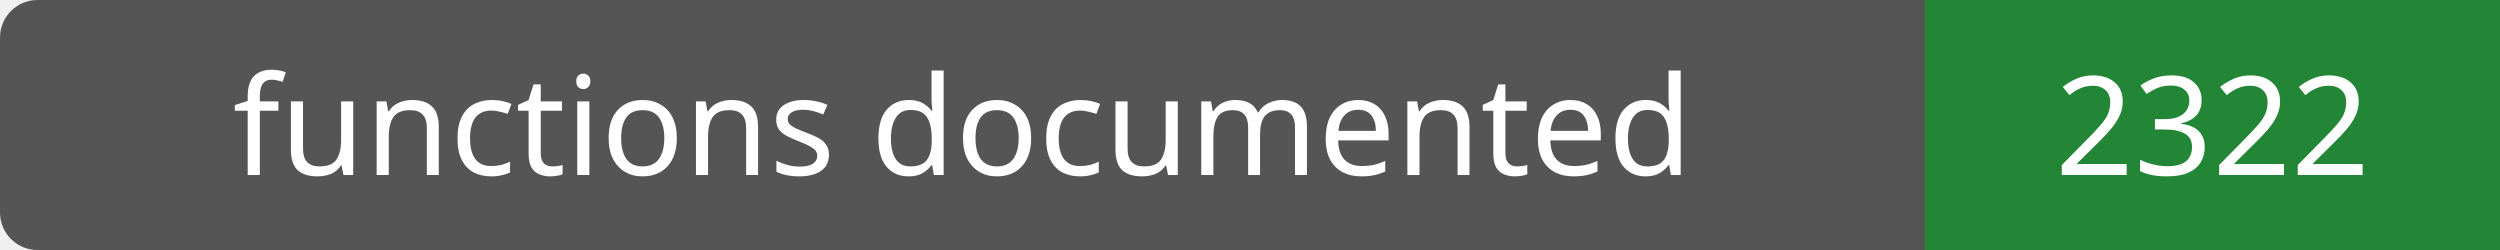
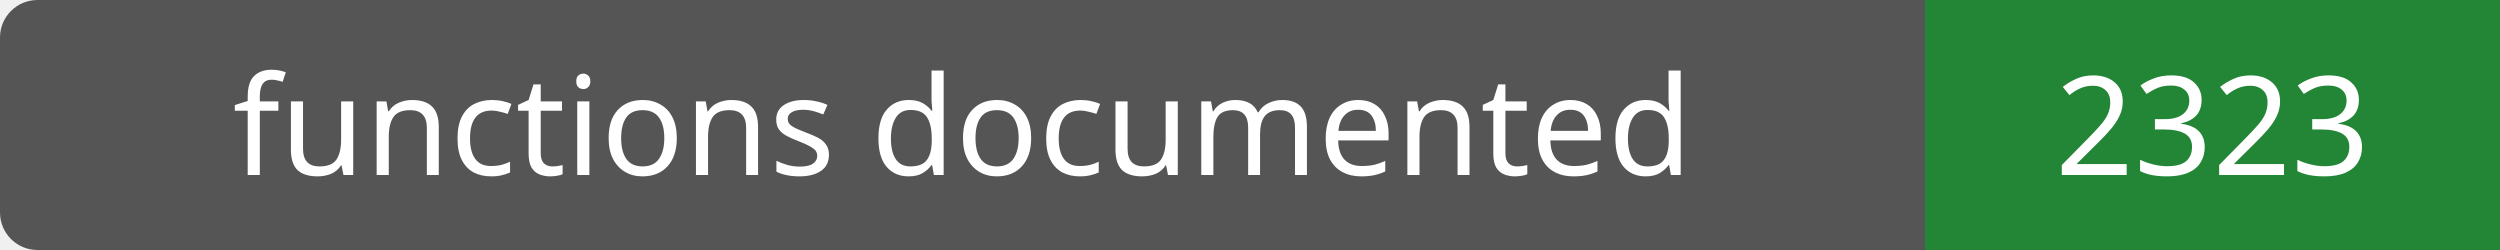
- <svg xmlns="http://www.w3.org/2000/svg" width="200" height="20" role="img" aria-label="functions documented: 2322">
+ <svg xmlns="http://www.w3.org/2000/svg" width="200" height="20" role="img" aria-label="functions documented: 2323">
  <rect width="200" height="20" rx="3" fill="#555" />
  <path fill="#238636" d="M154 0h46v20H154z" />
  <g fill="#fff" text-anchor="middle" font-family="Verdana,sans-serif" font-size="11">
    <text x="77.0" y="14">functions documented</text>
-     <text x="177.0" y="14">2322</text>
+     <text x="177.0" y="14">2323</text>
  </g>
</svg>
